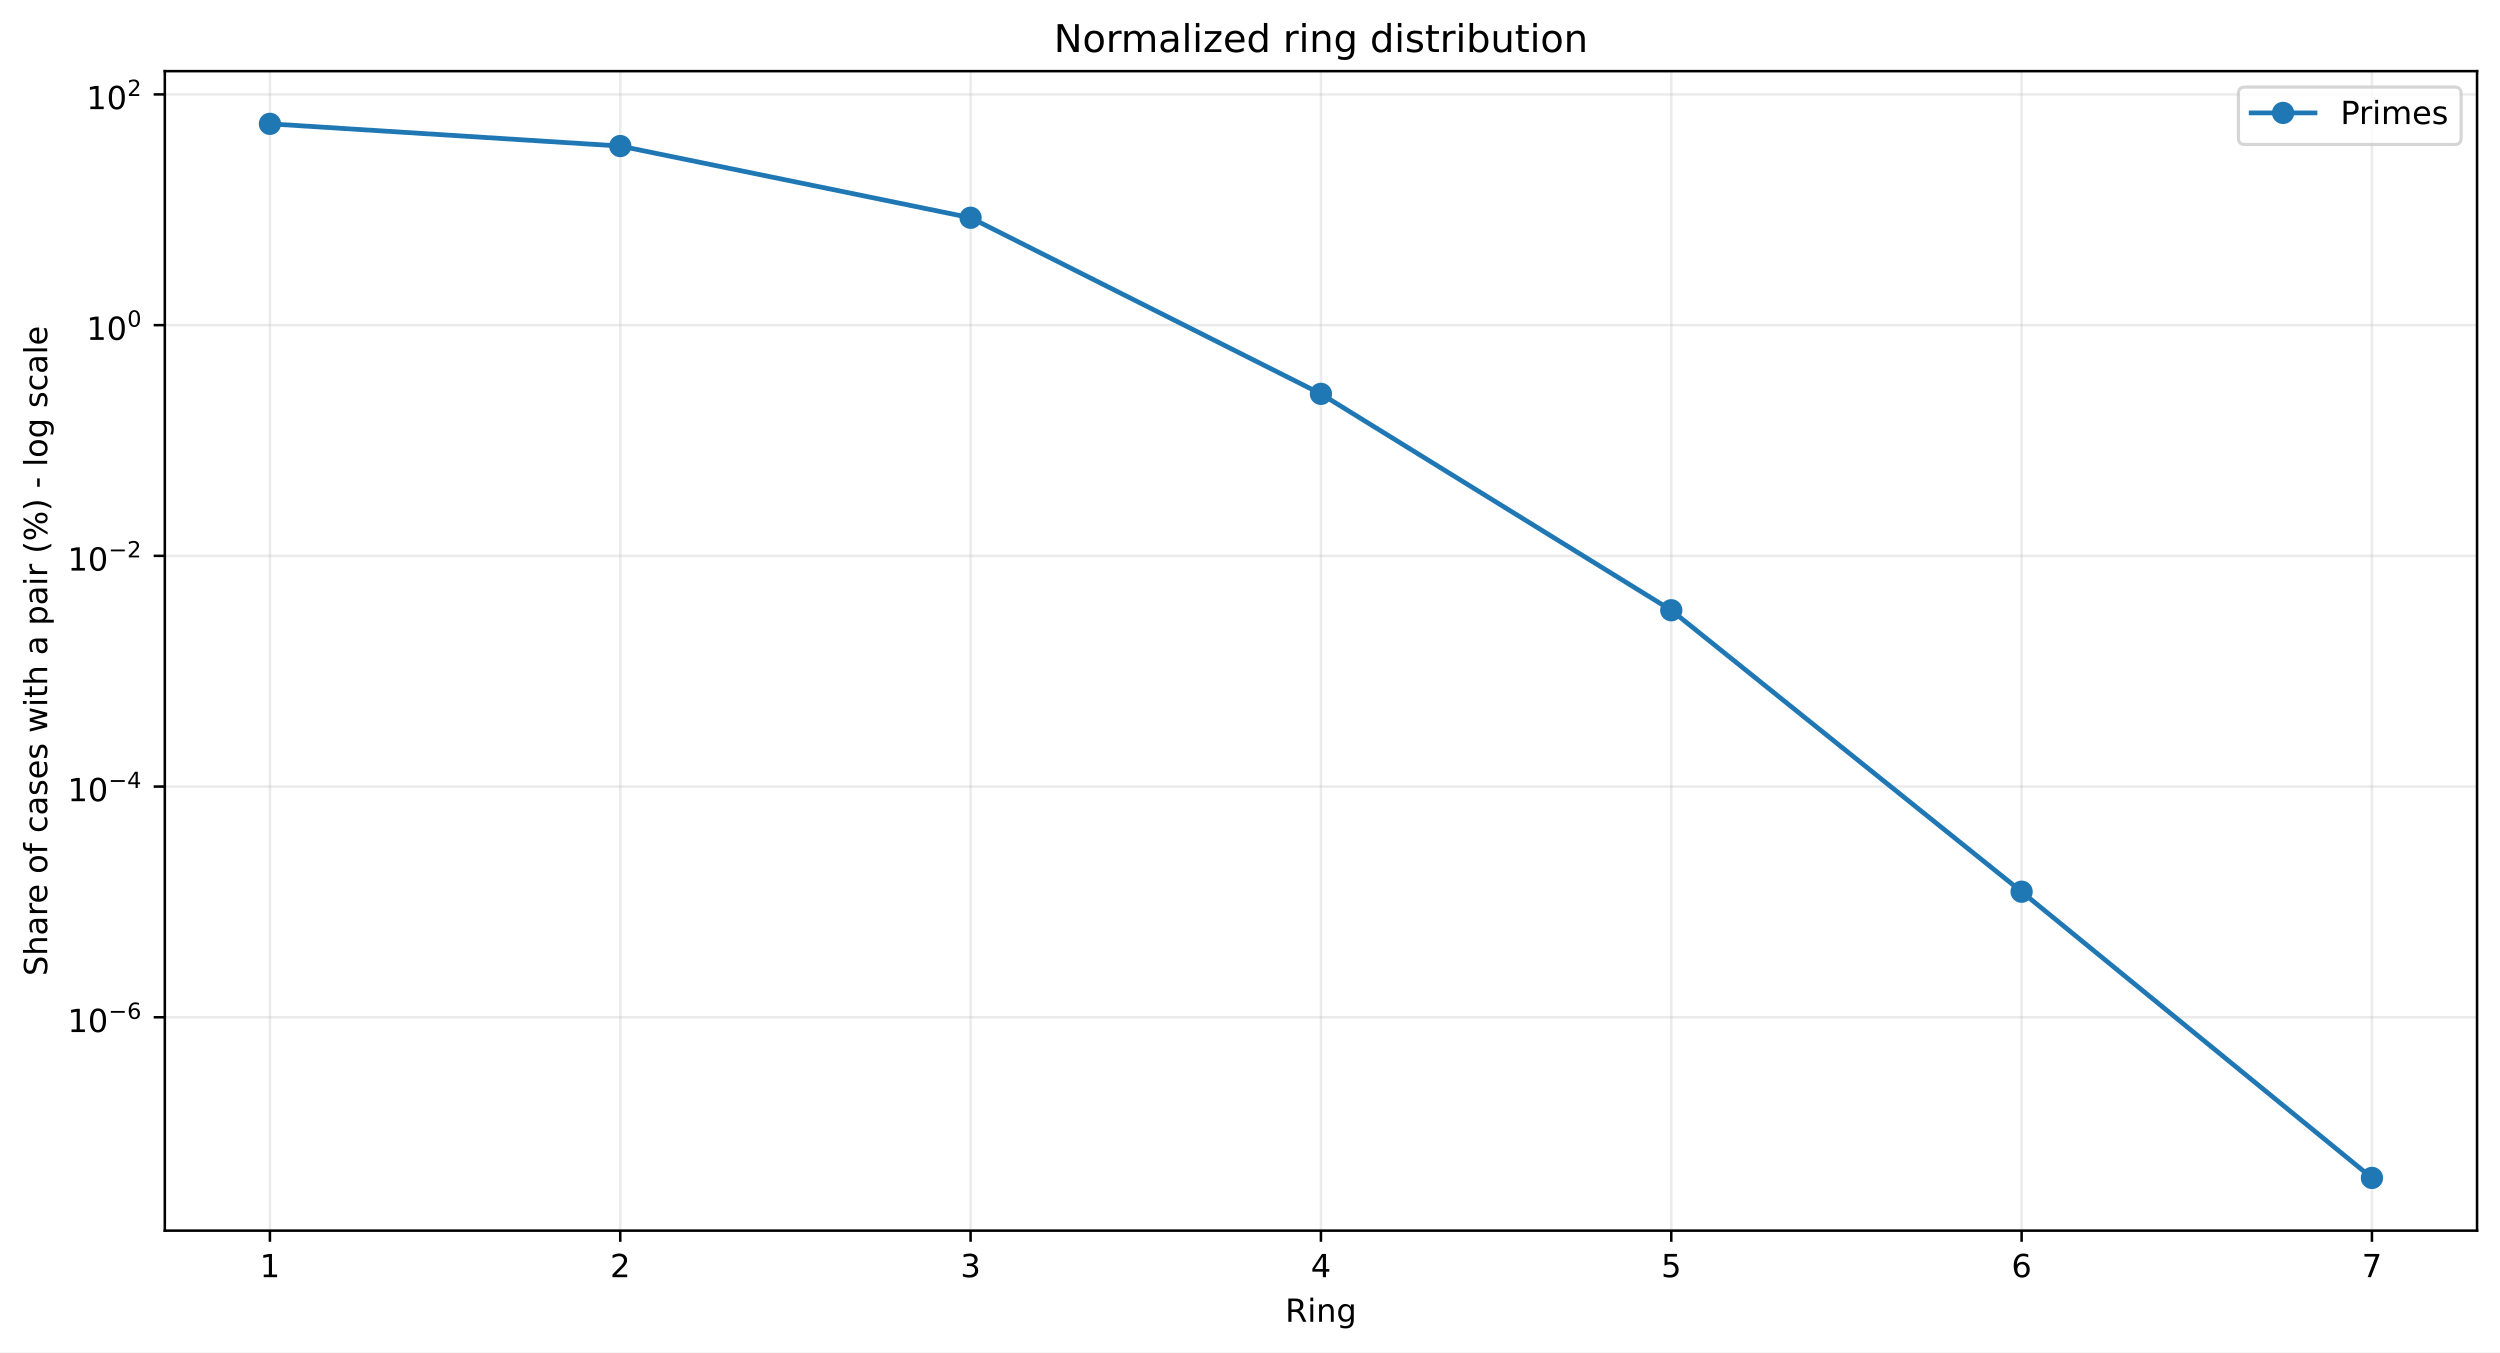
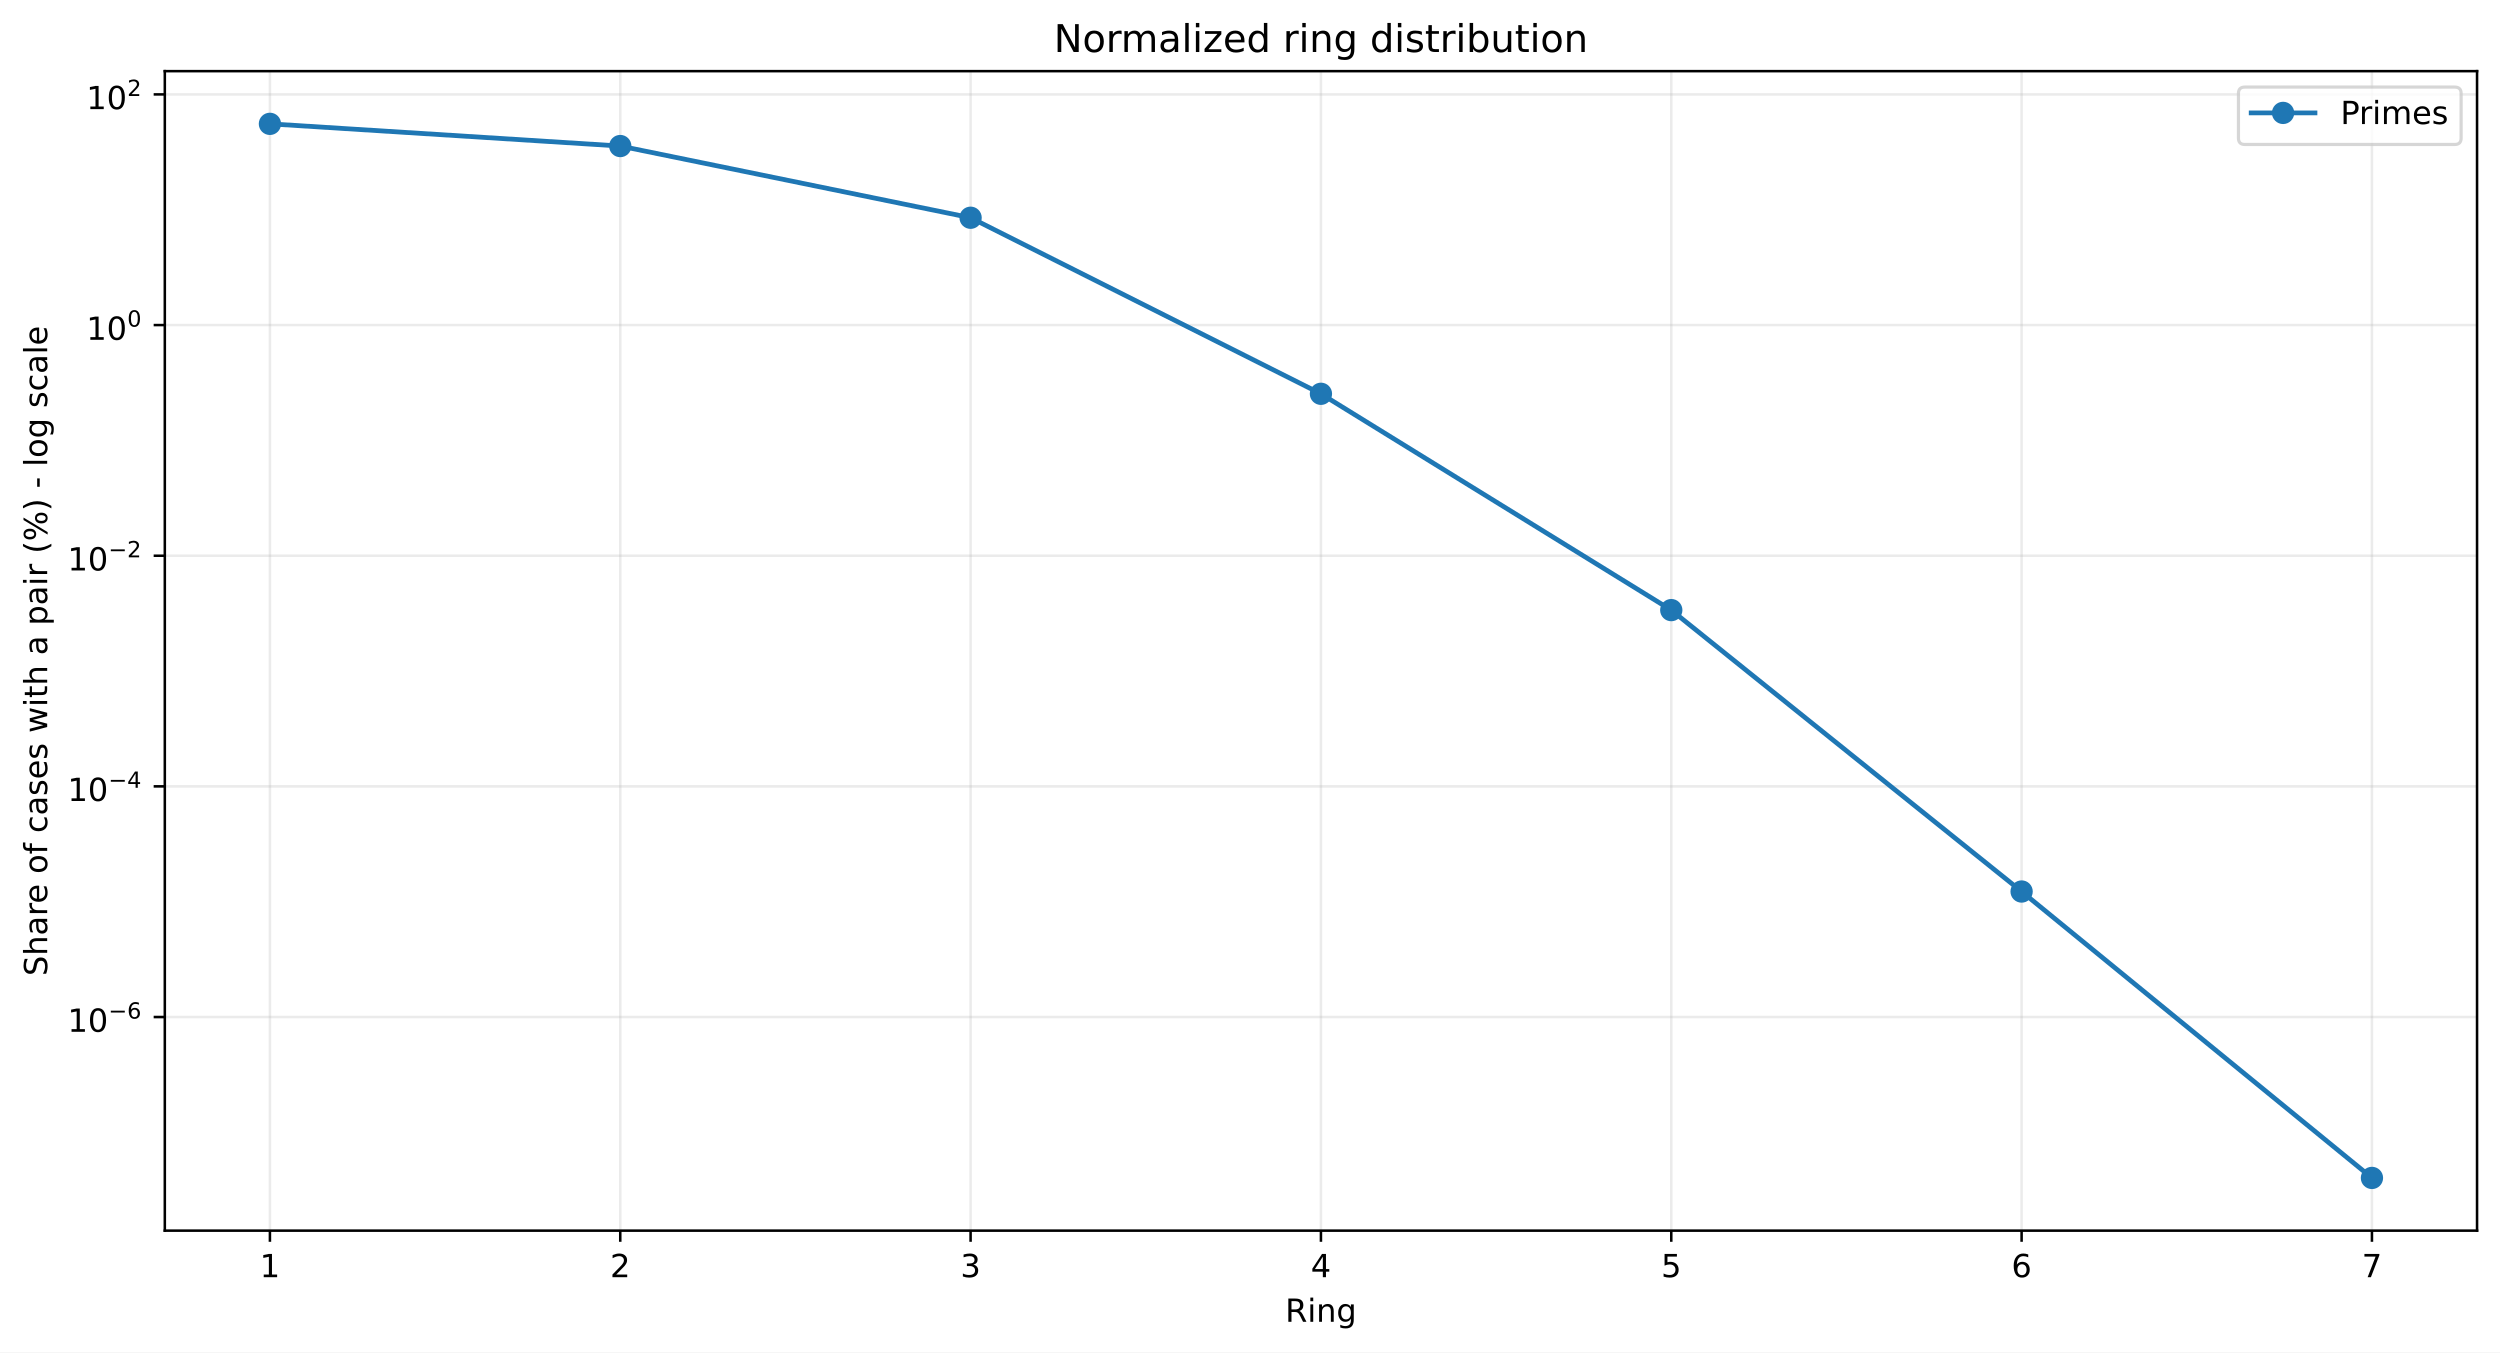
<svg xmlns="http://www.w3.org/2000/svg" xmlns:xlink="http://www.w3.org/1999/xlink" width="784.218pt" height="424.237pt" viewBox="0 0 784.218 424.237" version="1.1">
  <defs>
    <style type="text/css">*{stroke-linejoin: round; stroke-linecap: butt}</style>
  </defs>
  <g id="figure_1">
    <g id="patch_1">
      <path d="M 0 424.237  L 784.218 424.237  L 784.218 0  L 0 0  z " style="fill: #ffffff" />
    </g>
    <g id="axes_1">
      <g id="patch_2">
        <path d="M 51.701 386.036  L 777.018 386.036  L 777.018 22.318  L 51.701 22.318  z " style="fill: #ffffff" />
      </g>
      <g id="matplotlib.axis_1">
        <g id="xtick_1">
          <g id="line2d_1">
-             <path d="M 84.67 386.036  L 84.67 22.318  " clip-path="url(#p08989e4463)" style="fill: none; stroke: #b0b0b0; stroke-opacity: 0.25; stroke-width: 0.8; stroke-linecap: square" />
+             <path d="M 84.67 386.036  L 84.67 22.318  " clip-path="url(#pa9e9d81800)" style="fill: none; stroke: #b0b0b0; stroke-opacity: 0.25; stroke-width: 0.8; stroke-linecap: square" />
          </g>
          <g id="line2d_2">
            <defs>
-               <path id="m37cfc95c5f" d="M 0 0  L 0 3.5  " style="stroke: #000000; stroke-width: 0.8" />
+               <path id="m4fcc4a4872" d="M 0 0  L 0 3.5  " style="stroke: #000000; stroke-width: 0.8" />
            </defs>
            <g>
-               <use xlink:href="#m37cfc95c5f" x="84.67" y="386.036" style="stroke: #000000; stroke-width: 0.8" />
+               <use xlink:href="#m4fcc4a4872" x="84.67" y="386.036" style="stroke: #000000; stroke-width: 0.8" />
            </g>
          </g>
          <g id="text_1">
            <g transform="translate(81.48852 400.6334) scale(0.1 -0.1)">
              <defs>
                <path id="DejaVuSans-14" d="M 794 531  L 1825 531  L 1825 4091  L 703 3866  L 703 4441  L 1819 4666  L 2450 4666  L 2450 531  L 3481 531  L 3481 0  L 794 0  L 794 531  z " transform="scale(0.015625)" />
              </defs>
              <use xlink:href="#DejaVuSans-14" />
            </g>
          </g>
        </g>
        <g id="xtick_2">
          <g id="line2d_3">
-             <path d="M 194.566 386.036  L 194.566 22.318  " clip-path="url(#p08989e4463)" style="fill: none; stroke: #b0b0b0; stroke-opacity: 0.25; stroke-width: 0.8; stroke-linecap: square" />
+             <path d="M 194.566 386.036  L 194.566 22.318  " clip-path="url(#pa9e9d81800)" style="fill: none; stroke: #b0b0b0; stroke-opacity: 0.25; stroke-width: 0.8; stroke-linecap: square" />
          </g>
          <g id="line2d_4">
            <g>
-               <use xlink:href="#m37cfc95c5f" x="194.566" y="386.036" style="stroke: #000000; stroke-width: 0.8" />
+               <use xlink:href="#m4fcc4a4872" x="194.566" y="386.036" style="stroke: #000000; stroke-width: 0.8" />
            </g>
          </g>
          <g id="text_2">
            <g transform="translate(191.3851 400.6334) scale(0.1 -0.1)">
              <defs>
                <path id="DejaVuSans-15" d="M 1228 531  L 3431 531  L 3431 0  L 469 0  L 469 531  Q 828 903 1448 1529  Q 2069 2156 2228 2338  Q 2531 2678 2651 2914  Q 2772 3150 2772 3378  Q 2772 3750 2511 3984  Q 2250 4219 1831 4219  Q 1534 4219 1204 4116  Q 875 4013 500 3803  L 500 4441  Q 881 4594 1212 4672  Q 1544 4750 1819 4750  Q 2544 4750 2975 4387  Q 3406 4025 3406 3419  Q 3406 3131 3298 2873  Q 3191 2616 2906 2266  Q 2828 2175 2409 1742  Q 1991 1309 1228 531  z " transform="scale(0.015625)" />
              </defs>
              <use xlink:href="#DejaVuSans-15" />
            </g>
          </g>
        </g>
        <g id="xtick_3">
          <g id="line2d_5">
-             <path d="M 304.463 386.036  L 304.463 22.318  " clip-path="url(#p08989e4463)" style="fill: none; stroke: #b0b0b0; stroke-opacity: 0.25; stroke-width: 0.8; stroke-linecap: square" />
+             <path d="M 304.463 386.036  L 304.463 22.318  " clip-path="url(#pa9e9d81800)" style="fill: none; stroke: #b0b0b0; stroke-opacity: 0.25; stroke-width: 0.8; stroke-linecap: square" />
          </g>
          <g id="line2d_6">
            <g>
-               <use xlink:href="#m37cfc95c5f" x="304.463" y="386.036" style="stroke: #000000; stroke-width: 0.8" />
+               <use xlink:href="#m4fcc4a4872" x="304.463" y="386.036" style="stroke: #000000; stroke-width: 0.8" />
            </g>
          </g>
          <g id="text_3">
            <g transform="translate(301.2817 400.6334) scale(0.1 -0.1)">
              <defs>
                <path id="DejaVuSans-16" d="M 2597 2516  Q 3050 2419 3304 2112  Q 3559 1806 3559 1356  Q 3559 666 3084 287  Q 2609 -91 1734 -91  Q 1441 -91 1130 -33  Q 819 25 488 141  L 488 750  Q 750 597 1062 519  Q 1375 441 1716 441  Q 2309 441 2620 675  Q 2931 909 2931 1356  Q 2931 1769 2642 2001  Q 2353 2234 1838 2234  L 1294 2234  L 1294 2753  L 1863 2753  Q 2328 2753 2575 2939  Q 2822 3125 2822 3475  Q 2822 3834 2567 4026  Q 2313 4219 1838 4219  Q 1578 4219 1281 4162  Q 984 4106 628 3988  L 628 4550  Q 988 4650 1302 4700  Q 1616 4750 1894 4750  Q 2613 4750 3031 4423  Q 3450 4097 3450 3541  Q 3450 3153 3228 2886  Q 3006 2619 2597 2516  z " transform="scale(0.015625)" />
              </defs>
              <use xlink:href="#DejaVuSans-16" />
            </g>
          </g>
        </g>
        <g id="xtick_4">
          <g id="line2d_7">
-             <path d="M 414.36 386.036  L 414.36 22.318  " clip-path="url(#p08989e4463)" style="fill: none; stroke: #b0b0b0; stroke-opacity: 0.25; stroke-width: 0.8; stroke-linecap: square" />
+             <path d="M 414.36 386.036  L 414.36 22.318  " clip-path="url(#pa9e9d81800)" style="fill: none; stroke: #b0b0b0; stroke-opacity: 0.25; stroke-width: 0.8; stroke-linecap: square" />
          </g>
          <g id="line2d_8">
            <g>
-               <use xlink:href="#m37cfc95c5f" x="414.36" y="386.036" style="stroke: #000000; stroke-width: 0.8" />
+               <use xlink:href="#m4fcc4a4872" x="414.36" y="386.036" style="stroke: #000000; stroke-width: 0.8" />
            </g>
          </g>
          <g id="text_4">
            <g transform="translate(411.1784 400.6334) scale(0.1 -0.1)">
              <defs>
                <path id="DejaVuSans-17" d="M 2419 4116  L 825 1625  L 2419 1625  L 2419 4116  z M 2253 4666  L 3047 4666  L 3047 1625  L 3713 1625  L 3713 1100  L 3047 1100  L 3047 0  L 2419 0  L 2419 1100  L 313 1100  L 313 1709  L 2253 4666  z " transform="scale(0.015625)" />
              </defs>
              <use xlink:href="#DejaVuSans-17" />
            </g>
          </g>
        </g>
        <g id="xtick_5">
          <g id="line2d_9">
-             <path d="M 524.256 386.036  L 524.256 22.318  " clip-path="url(#p08989e4463)" style="fill: none; stroke: #b0b0b0; stroke-opacity: 0.25; stroke-width: 0.8; stroke-linecap: square" />
+             <path d="M 524.256 386.036  L 524.256 22.318  " clip-path="url(#pa9e9d81800)" style="fill: none; stroke: #b0b0b0; stroke-opacity: 0.25; stroke-width: 0.8; stroke-linecap: square" />
          </g>
          <g id="line2d_10">
            <g>
-               <use xlink:href="#m37cfc95c5f" x="524.256" y="386.036" style="stroke: #000000; stroke-width: 0.8" />
+               <use xlink:href="#m4fcc4a4872" x="524.256" y="386.036" style="stroke: #000000; stroke-width: 0.8" />
            </g>
          </g>
          <g id="text_5">
            <g transform="translate(521.075 400.6334) scale(0.1 -0.1)">
              <defs>
                <path id="DejaVuSans-18" d="M 691 4666  L 3169 4666  L 3169 4134  L 1269 4134  L 1269 2991  Q 1406 3038 1543 3061  Q 1681 3084 1819 3084  Q 2600 3084 3056 2656  Q 3513 2228 3513 1497  Q 3513 744 3044 326  Q 2575 -91 1722 -91  Q 1428 -91 1123 -41  Q 819 9 494 109  L 494 744  Q 775 591 1075 516  Q 1375 441 1709 441  Q 2250 441 2565 725  Q 2881 1009 2881 1497  Q 2881 1984 2565 2268  Q 2250 2553 1709 2553  Q 1456 2553 1204 2497  Q 953 2441 691 2322  L 691 4666  z " transform="scale(0.015625)" />
              </defs>
              <use xlink:href="#DejaVuSans-18" />
            </g>
          </g>
        </g>
        <g id="xtick_6">
          <g id="line2d_11">
-             <path d="M 634.153 386.036  L 634.153 22.318  " clip-path="url(#p08989e4463)" style="fill: none; stroke: #b0b0b0; stroke-opacity: 0.25; stroke-width: 0.8; stroke-linecap: square" />
+             <path d="M 634.153 386.036  L 634.153 22.318  " clip-path="url(#pa9e9d81800)" style="fill: none; stroke: #b0b0b0; stroke-opacity: 0.25; stroke-width: 0.8; stroke-linecap: square" />
          </g>
          <g id="line2d_12">
            <g>
-               <use xlink:href="#m37cfc95c5f" x="634.153" y="386.036" style="stroke: #000000; stroke-width: 0.8" />
+               <use xlink:href="#m4fcc4a4872" x="634.153" y="386.036" style="stroke: #000000; stroke-width: 0.8" />
            </g>
          </g>
          <g id="text_6">
            <g transform="translate(630.9716 400.6334) scale(0.1 -0.1)">
              <defs>
                <path id="DejaVuSans-19" d="M 2113 2584  Q 1688 2584 1439 2293  Q 1191 2003 1191 1497  Q 1191 994 1439 701  Q 1688 409 2113 409  Q 2538 409 2786 701  Q 3034 994 3034 1497  Q 3034 2003 2786 2293  Q 2538 2584 2113 2584  z M 3366 4563  L 3366 3988  Q 3128 4100 2886 4159  Q 2644 4219 2406 4219  Q 1781 4219 1451 3797  Q 1122 3375 1075 2522  Q 1259 2794 1537 2939  Q 1816 3084 2150 3084  Q 2853 3084 3261 2657  Q 3669 2231 3669 1497  Q 3669 778 3244 343  Q 2819 -91 2113 -91  Q 1303 -91 875 529  Q 447 1150 447 2328  Q 447 3434 972 4092  Q 1497 4750 2381 4750  Q 2619 4750 2861 4703  Q 3103 4656 3366 4563  z " transform="scale(0.015625)" />
              </defs>
              <use xlink:href="#DejaVuSans-19" />
            </g>
          </g>
        </g>
        <g id="xtick_7">
          <g id="line2d_13">
-             <path d="M 744.049 386.036  L 744.049 22.318  " clip-path="url(#p08989e4463)" style="fill: none; stroke: #b0b0b0; stroke-opacity: 0.25; stroke-width: 0.8; stroke-linecap: square" />
+             <path d="M 744.049 386.036  L 744.049 22.318  " clip-path="url(#pa9e9d81800)" style="fill: none; stroke: #b0b0b0; stroke-opacity: 0.25; stroke-width: 0.8; stroke-linecap: square" />
          </g>
          <g id="line2d_14">
            <g>
-               <use xlink:href="#m37cfc95c5f" x="744.049" y="386.036" style="stroke: #000000; stroke-width: 0.8" />
+               <use xlink:href="#m4fcc4a4872" x="744.049" y="386.036" style="stroke: #000000; stroke-width: 0.8" />
            </g>
          </g>
          <g id="text_7">
            <g transform="translate(740.8682 400.6334) scale(0.1 -0.1)">
              <defs>
                <path id="DejaVuSans-1a" d="M 525 4666  L 3525 4666  L 3525 4397  L 1831 0  L 1172 0  L 2766 4134  L 525 4134  L 525 4666  z " transform="scale(0.015625)" />
              </defs>
              <use xlink:href="#DejaVuSans-1a" />
            </g>
          </g>
        </g>
        <g id="text_8">
          <g transform="translate(403.1534 414.6342) scale(0.1 -0.1)">
            <defs>
              <path id="DejaVuSans-35" d="M 2841 2188  Q 3044 2119 3236 1894  Q 3428 1669 3622 1275  L 4263 0  L 3584 0  L 2988 1197  Q 2756 1666 2539 1819  Q 2322 1972 1947 1972  L 1259 1972  L 1259 0  L 628 0  L 628 4666  L 2053 4666  Q 2853 4666 3247 4331  Q 3641 3997 3641 3322  Q 3641 2881 3436 2590  Q 3231 2300 2841 2188  z M 1259 4147  L 1259 2491  L 2053 2491  Q 2509 2491 2742 2702  Q 2975 2913 2975 3322  Q 2975 3731 2742 3939  Q 2509 4147 2053 4147  L 1259 4147  z " transform="scale(0.015625)" />
              <path id="DejaVuSans-4c" d="M 603 3500  L 1178 3500  L 1178 0  L 603 0  L 603 3500  z M 603 4863  L 1178 4863  L 1178 4134  L 603 4134  L 603 4863  z " transform="scale(0.015625)" />
              <path id="DejaVuSans-51" d="M 3513 2113  L 3513 0  L 2938 0  L 2938 2094  Q 2938 2591 2744 2837  Q 2550 3084 2163 3084  Q 1697 3084 1428 2787  Q 1159 2491 1159 1978  L 1159 0  L 581 0  L 581 3500  L 1159 3500  L 1159 2956  Q 1366 3272 1645 3428  Q 1925 3584 2291 3584  Q 2894 3584 3203 3211  Q 3513 2838 3513 2113  z " transform="scale(0.015625)" />
              <path id="DejaVuSans-4a" d="M 2906 1791  Q 2906 2416 2648 2759  Q 2391 3103 1925 3103  Q 1463 3103 1205 2759  Q 947 2416 947 1791  Q 947 1169 1205 825  Q 1463 481 1925 481  Q 2391 481 2648 825  Q 2906 1169 2906 1791  z M 3481 434  Q 3481 -459 3084 -895  Q 2688 -1331 1869 -1331  Q 1566 -1331 1297 -1286  Q 1028 -1241 775 -1147  L 775 -588  Q 1028 -725 1275 -790  Q 1522 -856 1778 -856  Q 2344 -856 2625 -561  Q 2906 -266 2906 331  L 2906 616  Q 2728 306 2450 153  Q 2172 0 1784 0  Q 1141 0 747 490  Q 353 981 353 1791  Q 353 2603 747 3093  Q 1141 3584 1784 3584  Q 2172 3584 2450 3431  Q 2728 3278 2906 2969  L 2906 3500  L 3481 3500  L 3481 434  z " transform="scale(0.015625)" />
            </defs>
            <use xlink:href="#DejaVuSans-35" />
            <use xlink:href="#DejaVuSans-4c" transform="translate(69.48438 0)" />
            <use xlink:href="#DejaVuSans-51" transform="translate(97.26562 0)" />
            <use xlink:href="#DejaVuSans-4a" transform="translate(160.6406 0)" />
          </g>
        </g>
      </g>
      <g id="matplotlib.axis_2">
        <g id="ytick_1">
          <g id="line2d_15">
-             <path d="M 51.701 319.111  L 777.018 319.111  " clip-path="url(#p08989e4463)" style="fill: none; stroke: #b0b0b0; stroke-opacity: 0.25; stroke-width: 0.8; stroke-linecap: square" />
+             <path d="M 51.701 319.028  L 777.018 319.028  " clip-path="url(#pa9e9d81800)" style="fill: none; stroke: #b0b0b0; stroke-opacity: 0.25; stroke-width: 0.8; stroke-linecap: square" />
          </g>
          <g id="line2d_16">
            <defs>
-               <path id="m4b764bee50" d="M 0 0  L -3.5 0  " style="stroke: #000000; stroke-width: 0.8" />
+               <path id="mf26b7ed55a" d="M 0 0  L -3.5 0  " style="stroke: #000000; stroke-width: 0.8" />
            </defs>
            <g>
-               <use xlink:href="#m4b764bee50" x="51.701" y="319.111" style="stroke: #000000; stroke-width: 0.8" />
+               <use xlink:href="#mf26b7ed55a" x="51.701" y="319.028" style="stroke: #000000; stroke-width: 0.8" />
            </g>
          </g>
          <g id="text_9">
-             <g transform="translate(21.20078 323.8113) scale(0.1 -0.1)">
+             <g transform="translate(21.20078 323.7284) scale(0.1 -0.1)">
              <defs>
                <path id="DejaVuSans-13" d="M 2034 4250  Q 1547 4250 1301 3770  Q 1056 3291 1056 2328  Q 1056 1369 1301 889  Q 1547 409 2034 409  Q 2525 409 2770 889  Q 3016 1369 3016 2328  Q 3016 3291 2770 3770  Q 2525 4250 2034 4250  z M 2034 4750  Q 2819 4750 3233 4129  Q 3647 3509 3647 2328  Q 3647 1150 3233 529  Q 2819 -91 2034 -91  Q 1250 -91 836 529  Q 422 1150 422 2328  Q 422 3509 836 4129  Q 1250 4750 2034 4750  z " transform="scale(0.015625)" />
                <path id="DejaVuSans-c9c" d="M 678 2272  L 4684 2272  L 4684 1741  L 678 1741  L 678 2272  z " transform="scale(0.015625)" />
              </defs>
              <use xlink:href="#DejaVuSans-14" transform="translate(0 0.746875)" />
              <use xlink:href="#DejaVuSans-13" transform="translate(63.62305 0.746875)" />
              <use xlink:href="#DejaVuSans-c9c" transform="translate(128.2031 42.04688) scale(0.7)" />
              <use xlink:href="#DejaVuSans-19" transform="translate(186.8555 42.04688) scale(0.7)" />
            </g>
          </g>
        </g>
        <g id="ytick_2">
          <g id="line2d_17">
-             <path d="M 51.701 246.737  L 777.018 246.737  " clip-path="url(#p08989e4463)" style="fill: none; stroke: #b0b0b0; stroke-opacity: 0.25; stroke-width: 0.8; stroke-linecap: square" />
+             <path d="M 51.701 246.675  L 777.018 246.675  " clip-path="url(#pa9e9d81800)" style="fill: none; stroke: #b0b0b0; stroke-opacity: 0.25; stroke-width: 0.8; stroke-linecap: square" />
          </g>
          <g id="line2d_18">
            <g>
-               <use xlink:href="#m4b764bee50" x="51.701" y="246.737" style="stroke: #000000; stroke-width: 0.8" />
+               <use xlink:href="#mf26b7ed55a" x="51.701" y="246.675" style="stroke: #000000; stroke-width: 0.8" />
            </g>
          </g>
          <g id="text_10">
-             <g transform="translate(21.20078 251.3868) scale(0.1 -0.1)">
+             <g transform="translate(21.20078 251.3253) scale(0.1 -0.1)">
              <use xlink:href="#DejaVuSans-14" transform="translate(0 0.665625)" />
              <use xlink:href="#DejaVuSans-13" transform="translate(63.62305 0.665625)" />
              <use xlink:href="#DejaVuSans-c9c" transform="translate(128.2031 41.96563) scale(0.7)" />
              <use xlink:href="#DejaVuSans-17" transform="translate(186.8555 41.96563) scale(0.7)" />
            </g>
          </g>
        </g>
        <g id="ytick_3">
          <g id="line2d_19">
-             <path d="M 51.701 174.362  L 777.018 174.362  " clip-path="url(#p08989e4463)" style="fill: none; stroke: #b0b0b0; stroke-opacity: 0.25; stroke-width: 0.8; stroke-linecap: square" />
+             <path d="M 51.701 174.322  L 777.018 174.322  " clip-path="url(#pa9e9d81800)" style="fill: none; stroke: #b0b0b0; stroke-opacity: 0.25; stroke-width: 0.8; stroke-linecap: square" />
          </g>
          <g id="line2d_20">
            <g>
-               <use xlink:href="#m4b764bee50" x="51.701" y="174.362" style="stroke: #000000; stroke-width: 0.8" />
+               <use xlink:href="#mf26b7ed55a" x="51.701" y="174.322" style="stroke: #000000; stroke-width: 0.8" />
            </g>
          </g>
          <g id="text_11">
-             <g transform="translate(21.20078 179.0622) scale(0.1 -0.1)">
+             <g transform="translate(21.20078 179.0222) scale(0.1 -0.1)">
              <use xlink:href="#DejaVuSans-14" transform="translate(0 0.746875)" />
              <use xlink:href="#DejaVuSans-13" transform="translate(63.62305 0.746875)" />
              <use xlink:href="#DejaVuSans-c9c" transform="translate(128.2031 42.04688) scale(0.7)" />
              <use xlink:href="#DejaVuSans-15" transform="translate(186.8555 42.04688) scale(0.7)" />
            </g>
          </g>
        </g>
        <g id="ytick_4">
          <g id="line2d_21">
-             <path d="M 51.701 101.988  L 777.018 101.988  " clip-path="url(#p08989e4463)" style="fill: none; stroke: #b0b0b0; stroke-opacity: 0.25; stroke-width: 0.8; stroke-linecap: square" />
+             <path d="M 51.701 101.969  L 777.018 101.969  " clip-path="url(#pa9e9d81800)" style="fill: none; stroke: #b0b0b0; stroke-opacity: 0.25; stroke-width: 0.8; stroke-linecap: square" />
          </g>
          <g id="line2d_22">
            <g>
-               <use xlink:href="#m4b764bee50" x="51.701" y="101.988" style="stroke: #000000; stroke-width: 0.8" />
+               <use xlink:href="#mf26b7ed55a" x="51.701" y="101.969" style="stroke: #000000; stroke-width: 0.8" />
            </g>
          </g>
          <g id="text_12">
-             <g transform="translate(27.10078 106.6877) scale(0.1 -0.1)">
+             <g transform="translate(27.10078 106.669) scale(0.1 -0.1)">
              <use xlink:href="#DejaVuSans-14" transform="translate(0 0.746875)" />
              <use xlink:href="#DejaVuSans-13" transform="translate(63.62305 0.746875)" />
              <use xlink:href="#DejaVuSans-13" transform="translate(128.2031 42.04688) scale(0.7)" />
            </g>
          </g>
        </g>
        <g id="ytick_5">
          <g id="line2d_23">
-             <path d="M 51.701 29.613  L 777.018 29.613  " clip-path="url(#p08989e4463)" style="fill: none; stroke: #b0b0b0; stroke-opacity: 0.25; stroke-width: 0.8; stroke-linecap: square" />
+             <path d="M 51.701 29.616  L 777.018 29.616  " clip-path="url(#pa9e9d81800)" style="fill: none; stroke: #b0b0b0; stroke-opacity: 0.25; stroke-width: 0.8; stroke-linecap: square" />
          </g>
          <g id="line2d_24">
            <g>
-               <use xlink:href="#m4b764bee50" x="51.701" y="29.613" style="stroke: #000000; stroke-width: 0.8" />
+               <use xlink:href="#mf26b7ed55a" x="51.701" y="29.616" style="stroke: #000000; stroke-width: 0.8" />
            </g>
          </g>
          <g id="text_13">
-             <g transform="translate(27.10078 34.31313) scale(0.1 -0.1)">
+             <g transform="translate(27.10078 34.31586) scale(0.1 -0.1)">
              <use xlink:href="#DejaVuSans-14" transform="translate(0 0.746875)" />
              <use xlink:href="#DejaVuSans-13" transform="translate(63.62305 0.746875)" />
              <use xlink:href="#DejaVuSans-15" transform="translate(128.2031 42.04688) scale(0.7)" />
            </g>
          </g>
        </g>
        <g id="text_14">
          <g transform="translate(14.79844 306.1426) rotate(-90) scale(0.1 -0.1)">
            <defs>
              <path id="DejaVuSans-36" d="M 3425 4513  L 3425 3897  Q 3066 4069 2747 4153  Q 2428 4238 2131 4238  Q 1616 4238 1336 4038  Q 1056 3838 1056 3469  Q 1056 3159 1242 3001  Q 1428 2844 1947 2747  L 2328 2669  Q 3034 2534 3370 2195  Q 3706 1856 3706 1288  Q 3706 609 3251 259  Q 2797 -91 1919 -91  Q 1588 -91 1214 -16  Q 841 59 441 206  L 441 856  Q 825 641 1194 531  Q 1563 422 1919 422  Q 2459 422 2753 634  Q 3047 847 3047 1241  Q 3047 1584 2836 1778  Q 2625 1972 2144 2069  L 1759 2144  Q 1053 2284 737 2584  Q 422 2884 422 3419  Q 422 4038 858 4394  Q 1294 4750 2059 4750  Q 2388 4750 2728 4690  Q 3069 4631 3425 4513  z " transform="scale(0.015625)" />
              <path id="DejaVuSans-4b" d="M 3513 2113  L 3513 0  L 2938 0  L 2938 2094  Q 2938 2591 2744 2837  Q 2550 3084 2163 3084  Q 1697 3084 1428 2787  Q 1159 2491 1159 1978  L 1159 0  L 581 0  L 581 4863  L 1159 4863  L 1159 2956  Q 1366 3272 1645 3428  Q 1925 3584 2291 3584  Q 2894 3584 3203 3211  Q 3513 2838 3513 2113  z " transform="scale(0.015625)" />
              <path id="DejaVuSans-44" d="M 2194 1759  Q 1497 1759 1228 1600  Q 959 1441 959 1056  Q 959 750 1161 570  Q 1363 391 1709 391  Q 2188 391 2477 730  Q 2766 1069 2766 1631  L 2766 1759  L 2194 1759  z M 3341 1997  L 3341 0  L 2766 0  L 2766 531  Q 2569 213 2275 61  Q 1981 -91 1556 -91  Q 1019 -91 701 211  Q 384 513 384 1019  Q 384 1609 779 1909  Q 1175 2209 1959 2209  L 2766 2209  L 2766 2266  Q 2766 2663 2505 2880  Q 2244 3097 1772 3097  Q 1472 3097 1187 3025  Q 903 2953 641 2809  L 641 3341  Q 956 3463 1253 3523  Q 1550 3584 1831 3584  Q 2591 3584 2966 3190  Q 3341 2797 3341 1997  z " transform="scale(0.015625)" />
              <path id="DejaVuSans-55" d="M 2631 2963  Q 2534 3019 2420 3045  Q 2306 3072 2169 3072  Q 1681 3072 1420 2755  Q 1159 2438 1159 1844  L 1159 0  L 581 0  L 581 3500  L 1159 3500  L 1159 2956  Q 1341 3275 1631 3429  Q 1922 3584 2338 3584  Q 2397 3584 2469 3576  Q 2541 3569 2628 3553  L 2631 2963  z " transform="scale(0.015625)" />
              <path id="DejaVuSans-48" d="M 3597 1894  L 3597 1613  L 953 1613  Q 991 1019 1311 708  Q 1631 397 2203 397  Q 2534 397 2845 478  Q 3156 559 3463 722  L 3463 178  Q 3153 47 2828 -22  Q 2503 -91 2169 -91  Q 1331 -91 842 396  Q 353 884 353 1716  Q 353 2575 817 3079  Q 1281 3584 2069 3584  Q 2775 3584 3186 3129  Q 3597 2675 3597 1894  z M 3022 2063  Q 3016 2534 2758 2815  Q 2500 3097 2075 3097  Q 1594 3097 1305 2825  Q 1016 2553 972 2059  L 3022 2063  z " transform="scale(0.015625)" />
              <path id="DejaVuSans-3" transform="scale(0.015625)" />
              <path id="DejaVuSans-52" d="M 1959 3097  Q 1497 3097 1228 2736  Q 959 2375 959 1747  Q 959 1119 1226 758  Q 1494 397 1959 397  Q 2419 397 2687 759  Q 2956 1122 2956 1747  Q 2956 2369 2687 2733  Q 2419 3097 1959 3097  z M 1959 3584  Q 2709 3584 3137 3096  Q 3566 2609 3566 1747  Q 3566 888 3137 398  Q 2709 -91 1959 -91  Q 1206 -91 779 398  Q 353 888 353 1747  Q 353 2609 779 3096  Q 1206 3584 1959 3584  z " transform="scale(0.015625)" />
              <path id="DejaVuSans-49" d="M 2375 4863  L 2375 4384  L 1825 4384  Q 1516 4384 1395 4259  Q 1275 4134 1275 3809  L 1275 3500  L 2222 3500  L 2222 3053  L 1275 3053  L 1275 0  L 697 0  L 697 3053  L 147 3053  L 147 3500  L 697 3500  L 697 3744  Q 697 4328 969 4595  Q 1241 4863 1831 4863  L 2375 4863  z " transform="scale(0.015625)" />
              <path id="DejaVuSans-46" d="M 3122 3366  L 3122 2828  Q 2878 2963 2633 3030  Q 2388 3097 2138 3097  Q 1578 3097 1268 2742  Q 959 2388 959 1747  Q 959 1106 1268 751  Q 1578 397 2138 397  Q 2388 397 2633 464  Q 2878 531 3122 666  L 3122 134  Q 2881 22 2623 -34  Q 2366 -91 2075 -91  Q 1284 -91 818 406  Q 353 903 353 1747  Q 353 2603 823 3093  Q 1294 3584 2113 3584  Q 2378 3584 2631 3529  Q 2884 3475 3122 3366  z " transform="scale(0.015625)" />
              <path id="DejaVuSans-56" d="M 2834 3397  L 2834 2853  Q 2591 2978 2328 3040  Q 2066 3103 1784 3103  Q 1356 3103 1142 2972  Q 928 2841 928 2578  Q 928 2378 1081 2264  Q 1234 2150 1697 2047  L 1894 2003  Q 2506 1872 2764 1633  Q 3022 1394 3022 966  Q 3022 478 2636 193  Q 2250 -91 1575 -91  Q 1294 -91 989 -36  Q 684 19 347 128  L 347 722  Q 666 556 975 473  Q 1284 391 1588 391  Q 1994 391 2212 530  Q 2431 669 2431 922  Q 2431 1156 2273 1281  Q 2116 1406 1581 1522  L 1381 1569  Q 847 1681 609 1914  Q 372 2147 372 2553  Q 372 3047 722 3315  Q 1072 3584 1716 3584  Q 2034 3584 2315 3537  Q 2597 3491 2834 3397  z " transform="scale(0.015625)" />
              <path id="DejaVuSans-5a" d="M 269 3500  L 844 3500  L 1563 769  L 2278 3500  L 2956 3500  L 3675 769  L 4391 3500  L 4966 3500  L 4050 0  L 3372 0  L 2619 2869  L 1863 0  L 1184 0  L 269 3500  z " transform="scale(0.015625)" />
              <path id="DejaVuSans-57" d="M 1172 4494  L 1172 3500  L 2356 3500  L 2356 3053  L 1172 3053  L 1172 1153  Q 1172 725 1289 603  Q 1406 481 1766 481  L 2356 481  L 2356 0  L 1766 0  Q 1100 0 847 248  Q 594 497 594 1153  L 594 3053  L 172 3053  L 172 3500  L 594 3500  L 594 4494  L 1172 4494  z " transform="scale(0.015625)" />
              <path id="DejaVuSans-53" d="M 1159 525  L 1159 -1331  L 581 -1331  L 581 3500  L 1159 3500  L 1159 2969  Q 1341 3281 1617 3432  Q 1894 3584 2278 3584  Q 2916 3584 3314 3078  Q 3713 2572 3713 1747  Q 3713 922 3314 415  Q 2916 -91 2278 -91  Q 1894 -91 1617 61  Q 1341 213 1159 525  z M 3116 1747  Q 3116 2381 2855 2742  Q 2594 3103 2138 3103  Q 1681 3103 1420 2742  Q 1159 2381 1159 1747  Q 1159 1113 1420 752  Q 1681 391 2138 391  Q 2594 391 2855 752  Q 3116 1113 3116 1747  z " transform="scale(0.015625)" />
              <path id="DejaVuSans-b" d="M 1984 4856  Q 1566 4138 1362 3434  Q 1159 2731 1159 2009  Q 1159 1288 1364 580  Q 1569 -128 1984 -844  L 1484 -844  Q 1016 -109 783 600  Q 550 1309 550 2009  Q 550 2706 781 3412  Q 1013 4119 1484 4856  L 1984 4856  z " transform="scale(0.015625)" />
              <path id="DejaVuSans-8" d="M 4653 2053  Q 4381 2053 4226 1822  Q 4072 1591 4072 1178  Q 4072 772 4226 539  Q 4381 306 4653 306  Q 4919 306 5073 539  Q 5228 772 5228 1178  Q 5228 1588 5073 1820  Q 4919 2053 4653 2053  z M 4653 2450  Q 5147 2450 5437 2106  Q 5728 1763 5728 1178  Q 5728 594 5436 251  Q 5144 -91 4653 -91  Q 4153 -91 3862 251  Q 3572 594 3572 1178  Q 3572 1766 3864 2108  Q 4156 2450 4653 2450  z M 1428 4353  Q 1159 4353 1004 4120  Q 850 3888 850 3481  Q 850 3069 1003 2837  Q 1156 2606 1428 2606  Q 1700 2606 1854 2837  Q 2009 3069 2009 3481  Q 2009 3884 1853 4118  Q 1697 4353 1428 4353  z M 4250 4750  L 4750 4750  L 1831 -91  L 1331 -91  L 4250 4750  z M 1428 4750  Q 1922 4750 2215 4408  Q 2509 4066 2509 3481  Q 2509 2891 2217 2550  Q 1925 2209 1428 2209  Q 931 2209 642 2551  Q 353 2894 353 3481  Q 353 4063 643 4406  Q 934 4750 1428 4750  z " transform="scale(0.015625)" />
              <path id="DejaVuSans-c" d="M 513 4856  L 1013 4856  Q 1481 4119 1714 3412  Q 1947 2706 1947 2009  Q 1947 1309 1714 600  Q 1481 -109 1013 -844  L 513 -844  Q 928 -128 1133 580  Q 1338 1288 1338 2009  Q 1338 2731 1133 3434  Q 928 4138 513 4856  z " transform="scale(0.015625)" />
              <path id="DejaVuSans-10" d="M 313 2009  L 1997 2009  L 1997 1497  L 313 1497  L 313 2009  z " transform="scale(0.015625)" />
              <path id="DejaVuSans-4f" d="M 603 4863  L 1178 4863  L 1178 0  L 603 0  L 603 4863  z " transform="scale(0.015625)" />
            </defs>
            <use xlink:href="#DejaVuSans-36" />
            <use xlink:href="#DejaVuSans-4b" transform="translate(63.48438 0)" />
            <use xlink:href="#DejaVuSans-44" transform="translate(126.8594 0)" />
            <use xlink:href="#DejaVuSans-55" transform="translate(188.1406 0)" />
            <use xlink:href="#DejaVuSans-48" transform="translate(227.0469 0)" />
            <use xlink:href="#DejaVuSans-3" transform="translate(288.5781 0)" />
            <use xlink:href="#DejaVuSans-52" transform="translate(320.3594 0)" />
            <use xlink:href="#DejaVuSans-49" transform="translate(381.5469 0)" />
            <use xlink:href="#DejaVuSans-3" transform="translate(416.75 0)" />
            <use xlink:href="#DejaVuSans-46" transform="translate(448.5312 0)" />
            <use xlink:href="#DejaVuSans-44" transform="translate(503.5156 0)" />
            <use xlink:href="#DejaVuSans-56" transform="translate(564.7969 0)" />
            <use xlink:href="#DejaVuSans-48" transform="translate(616.8906 0)" />
            <use xlink:href="#DejaVuSans-56" transform="translate(678.4219 0)" />
            <use xlink:href="#DejaVuSans-3" transform="translate(730.5156 0)" />
            <use xlink:href="#DejaVuSans-5a" transform="translate(762.2969 0)" />
            <use xlink:href="#DejaVuSans-4c" transform="translate(844.0781 0)" />
            <use xlink:href="#DejaVuSans-57" transform="translate(871.8594 0)" />
            <use xlink:href="#DejaVuSans-4b" transform="translate(911.0625 0)" />
            <use xlink:href="#DejaVuSans-3" transform="translate(974.4375 0)" />
            <use xlink:href="#DejaVuSans-44" transform="translate(1006.219 0)" />
            <use xlink:href="#DejaVuSans-3" transform="translate(1067.5 0)" />
            <use xlink:href="#DejaVuSans-53" transform="translate(1099.281 0)" />
            <use xlink:href="#DejaVuSans-44" transform="translate(1162.766 0)" />
            <use xlink:href="#DejaVuSans-4c" transform="translate(1224.047 0)" />
            <use xlink:href="#DejaVuSans-55" transform="translate(1251.828 0)" />
            <use xlink:href="#DejaVuSans-3" transform="translate(1292.938 0)" />
            <use xlink:href="#DejaVuSans-b" transform="translate(1324.719 0)" />
            <use xlink:href="#DejaVuSans-8" transform="translate(1363.734 0)" />
            <use xlink:href="#DejaVuSans-c" transform="translate(1458.75 0)" />
            <use xlink:href="#DejaVuSans-3" transform="translate(1497.766 0)" />
            <use xlink:href="#DejaVuSans-10" transform="translate(1529.547 0)" />
            <use xlink:href="#DejaVuSans-3" transform="translate(1565.625 0)" />
            <use xlink:href="#DejaVuSans-4f" transform="translate(1597.406 0)" />
            <use xlink:href="#DejaVuSans-52" transform="translate(1625.188 0)" />
            <use xlink:href="#DejaVuSans-4a" transform="translate(1686.375 0)" />
            <use xlink:href="#DejaVuSans-3" transform="translate(1749.859 0)" />
            <use xlink:href="#DejaVuSans-56" transform="translate(1781.641 0)" />
            <use xlink:href="#DejaVuSans-46" transform="translate(1833.734 0)" />
            <use xlink:href="#DejaVuSans-44" transform="translate(1888.719 0)" />
            <use xlink:href="#DejaVuSans-4f" transform="translate(1950 0)" />
            <use xlink:href="#DejaVuSans-48" transform="translate(1977.781 0)" />
          </g>
        </g>
      </g>
      <g id="line2d_25">
-         <path d="M 84.67 38.851  L 194.566 45.816  L 304.463 68.314  L 414.36 123.555  L 524.256 191.429  L 634.153 279.719  L 744.049 369.503  " clip-path="url(#p08989e4463)" style="fill: none; stroke: #1f77b4; stroke-width: 1.5; stroke-linecap: square" />
+         <path d="M 84.67 38.851  L 194.566 45.814  L 304.463 68.305  L 414.36 123.53  L 524.256 191.384  L 634.153 279.659  L 744.049 369.503  " clip-path="url(#pa9e9d81800)" style="fill: none; stroke: #1f77b4; stroke-width: 1.5; stroke-linecap: square" />
        <defs>
-           <path id="m9ac2bb4ba7" d="M 0 3  C 0.796 3 1.559 2.684 2.121 2.121  C 2.684 1.559 3 0.796 3 0  C 3 -0.796 2.684 -1.559 2.121 -2.121  C 1.559 -2.684 0.796 -3 0 -3  C -0.796 -3 -1.559 -2.684 -2.121 -2.121  C -2.684 -1.559 -3 -0.796 -3 0  C -3 0.796 -2.684 1.559 -2.121 2.121  C -1.559 2.684 -0.796 3 0 3  z " style="stroke: #1f77b4" />
+           <path id="m0e6331a123" d="M 0 3  C 0.796 3 1.559 2.684 2.121 2.121  C 2.684 1.559 3 0.796 3 0  C 3 -0.796 2.684 -1.559 2.121 -2.121  C 1.559 -2.684 0.796 -3 0 -3  C -0.796 -3 -1.559 -2.684 -2.121 -2.121  C -2.684 -1.559 -3 -0.796 -3 0  C -3 0.796 -2.684 1.559 -2.121 2.121  C -1.559 2.684 -0.796 3 0 3  z " style="stroke: #1f77b4" />
        </defs>
-         <g clip-path="url(#p08989e4463)">
-           <use xlink:href="#m9ac2bb4ba7" x="84.67" y="38.851" style="fill: #1f77b4; stroke: #1f77b4" />
-           <use xlink:href="#m9ac2bb4ba7" x="194.566" y="45.816" style="fill: #1f77b4; stroke: #1f77b4" />
-           <use xlink:href="#m9ac2bb4ba7" x="304.463" y="68.314" style="fill: #1f77b4; stroke: #1f77b4" />
-           <use xlink:href="#m9ac2bb4ba7" x="414.36" y="123.555" style="fill: #1f77b4; stroke: #1f77b4" />
-           <use xlink:href="#m9ac2bb4ba7" x="524.256" y="191.429" style="fill: #1f77b4; stroke: #1f77b4" />
-           <use xlink:href="#m9ac2bb4ba7" x="634.153" y="279.719" style="fill: #1f77b4; stroke: #1f77b4" />
-           <use xlink:href="#m9ac2bb4ba7" x="744.049" y="369.503" style="fill: #1f77b4; stroke: #1f77b4" />
+         <g clip-path="url(#pa9e9d81800)">
+           <use xlink:href="#m0e6331a123" x="84.67" y="38.851" style="fill: #1f77b4; stroke: #1f77b4" />
+           <use xlink:href="#m0e6331a123" x="194.566" y="45.814" style="fill: #1f77b4; stroke: #1f77b4" />
+           <use xlink:href="#m0e6331a123" x="304.463" y="68.305" style="fill: #1f77b4; stroke: #1f77b4" />
+           <use xlink:href="#m0e6331a123" x="414.36" y="123.53" style="fill: #1f77b4; stroke: #1f77b4" />
+           <use xlink:href="#m0e6331a123" x="524.256" y="191.384" style="fill: #1f77b4; stroke: #1f77b4" />
+           <use xlink:href="#m0e6331a123" x="634.153" y="279.659" style="fill: #1f77b4; stroke: #1f77b4" />
+           <use xlink:href="#m0e6331a123" x="744.049" y="369.503" style="fill: #1f77b4; stroke: #1f77b4" />
        </g>
      </g>
      <g id="patch_3">
        <path d="M 51.701 386.036  L 51.701 22.318  " style="fill: none; stroke: #000000; stroke-width: 0.8; stroke-linejoin: miter; stroke-linecap: square" />
      </g>
      <g id="patch_4">
        <path d="M 777.018 386.036  L 777.018 22.318  " style="fill: none; stroke: #000000; stroke-width: 0.8; stroke-linejoin: miter; stroke-linecap: square" />
      </g>
      <g id="patch_5">
        <path d="M 51.701 386.036  L 777.018 386.036  " style="fill: none; stroke: #000000; stroke-width: 0.8; stroke-linejoin: miter; stroke-linecap: square" />
      </g>
      <g id="patch_6">
        <path d="M 51.701 22.318  L 777.018 22.318  " style="fill: none; stroke: #000000; stroke-width: 0.8; stroke-linejoin: miter; stroke-linecap: square" />
      </g>
      <g id="text_15">
        <g transform="translate(330.5827 16.31812) scale(0.12 -0.12)">
          <defs>
            <path id="DejaVuSans-31" d="M 628 4666  L 1478 4666  L 3547 763  L 3547 4666  L 4159 4666  L 4159 0  L 3309 0  L 1241 3903  L 1241 0  L 628 0  L 628 4666  z " transform="scale(0.015625)" />
            <path id="DejaVuSans-50" d="M 3328 2828  Q 3544 3216 3844 3400  Q 4144 3584 4550 3584  Q 5097 3584 5394 3201  Q 5691 2819 5691 2113  L 5691 0  L 5113 0  L 5113 2094  Q 5113 2597 4934 2840  Q 4756 3084 4391 3084  Q 3944 3084 3684 2787  Q 3425 2491 3425 1978  L 3425 0  L 2847 0  L 2847 2094  Q 2847 2600 2669 2842  Q 2491 3084 2119 3084  Q 1678 3084 1418 2786  Q 1159 2488 1159 1978  L 1159 0  L 581 0  L 581 3500  L 1159 3500  L 1159 2956  Q 1356 3278 1631 3431  Q 1906 3584 2284 3584  Q 2666 3584 2933 3390  Q 3200 3197 3328 2828  z " transform="scale(0.015625)" />
            <path id="DejaVuSans-5d" d="M 353 3500  L 3084 3500  L 3084 2975  L 922 459  L 3084 459  L 3084 0  L 275 0  L 275 525  L 2438 3041  L 353 3041  L 353 3500  z " transform="scale(0.015625)" />
            <path id="DejaVuSans-47" d="M 2906 2969  L 2906 4863  L 3481 4863  L 3481 0  L 2906 0  L 2906 525  Q 2725 213 2448 61  Q 2172 -91 1784 -91  Q 1150 -91 751 415  Q 353 922 353 1747  Q 353 2572 751 3078  Q 1150 3584 1784 3584  Q 2172 3584 2448 3432  Q 2725 3281 2906 2969  z M 947 1747  Q 947 1113 1208 752  Q 1469 391 1925 391  Q 2381 391 2643 752  Q 2906 1113 2906 1747  Q 2906 2381 2643 2742  Q 2381 3103 1925 3103  Q 1469 3103 1208 2742  Q 947 2381 947 1747  z " transform="scale(0.015625)" />
            <path id="DejaVuSans-45" d="M 3116 1747  Q 3116 2381 2855 2742  Q 2594 3103 2138 3103  Q 1681 3103 1420 2742  Q 1159 2381 1159 1747  Q 1159 1113 1420 752  Q 1681 391 2138 391  Q 2594 391 2855 752  Q 3116 1113 3116 1747  z M 1159 2969  Q 1341 3281 1617 3432  Q 1894 3584 2278 3584  Q 2916 3584 3314 3078  Q 3713 2572 3713 1747  Q 3713 922 3314 415  Q 2916 -91 2278 -91  Q 1894 -91 1617 61  Q 1341 213 1159 525  L 1159 0  L 581 0  L 581 4863  L 1159 4863  L 1159 2969  z " transform="scale(0.015625)" />
            <path id="DejaVuSans-58" d="M 544 1381  L 544 3500  L 1119 3500  L 1119 1403  Q 1119 906 1312 657  Q 1506 409 1894 409  Q 2359 409 2629 706  Q 2900 1003 2900 1516  L 2900 3500  L 3475 3500  L 3475 0  L 2900 0  L 2900 538  Q 2691 219 2414 64  Q 2138 -91 1772 -91  Q 1169 -91 856 284  Q 544 659 544 1381  z M 1991 3584  L 1991 3584  z " transform="scale(0.015625)" />
          </defs>
          <use xlink:href="#DejaVuSans-31" />
          <use xlink:href="#DejaVuSans-52" transform="translate(74.8125 0)" />
          <use xlink:href="#DejaVuSans-55" transform="translate(136 0)" />
          <use xlink:href="#DejaVuSans-50" transform="translate(175.3594 0)" />
          <use xlink:href="#DejaVuSans-44" transform="translate(272.7656 0)" />
          <use xlink:href="#DejaVuSans-4f" transform="translate(334.0469 0)" />
          <use xlink:href="#DejaVuSans-4c" transform="translate(361.8281 0)" />
          <use xlink:href="#DejaVuSans-5d" transform="translate(389.6094 0)" />
          <use xlink:href="#DejaVuSans-48" transform="translate(442.0938 0)" />
          <use xlink:href="#DejaVuSans-47" transform="translate(503.625 0)" />
          <use xlink:href="#DejaVuSans-3" transform="translate(567.1094 0)" />
          <use xlink:href="#DejaVuSans-55" transform="translate(598.8906 0)" />
          <use xlink:href="#DejaVuSans-4c" transform="translate(640 0)" />
          <use xlink:href="#DejaVuSans-51" transform="translate(667.7812 0)" />
          <use xlink:href="#DejaVuSans-4a" transform="translate(731.1562 0)" />
          <use xlink:href="#DejaVuSans-3" transform="translate(794.6406 0)" />
          <use xlink:href="#DejaVuSans-47" transform="translate(826.4219 0)" />
          <use xlink:href="#DejaVuSans-4c" transform="translate(889.9062 0)" />
          <use xlink:href="#DejaVuSans-56" transform="translate(917.6875 0)" />
          <use xlink:href="#DejaVuSans-57" transform="translate(969.7812 0)" />
          <use xlink:href="#DejaVuSans-55" transform="translate(1008.984 0)" />
          <use xlink:href="#DejaVuSans-4c" transform="translate(1050.094 0)" />
          <use xlink:href="#DejaVuSans-45" transform="translate(1077.875 0)" />
          <use xlink:href="#DejaVuSans-58" transform="translate(1141.359 0)" />
          <use xlink:href="#DejaVuSans-57" transform="translate(1204.734 0)" />
          <use xlink:href="#DejaVuSans-4c" transform="translate(1243.938 0)" />
          <use xlink:href="#DejaVuSans-52" transform="translate(1271.719 0)" />
          <use xlink:href="#DejaVuSans-51" transform="translate(1332.906 0)" />
        </g>
      </g>
      <g id="legend_1">
        <g id="patch_7">
          <path d="M 704.172 45.319  L 770.018 45.319  Q 772.018 45.319 772.018 43.319  L 772.018 29.318  Q 772.018 27.318 770.018 27.318  L 704.172 27.318  Q 702.172 27.318 702.172 29.318  L 702.172 43.319  Q 702.172 45.319 704.172 45.319  z " style="fill: #ffffff; opacity: 0.8; stroke: #cccccc; stroke-linejoin: miter" />
        </g>
        <g id="line2d_26">
          <path d="M 706.172 35.417  L 716.172 35.417  L 726.172 35.417  " style="fill: none; stroke: #1f77b4; stroke-width: 1.5; stroke-linecap: square" />
          <g>
-             <use xlink:href="#m9ac2bb4ba7" x="716.172" y="35.417" style="fill: #1f77b4; stroke: #1f77b4" />
+             <use xlink:href="#m0e6331a123" x="716.172" y="35.417" style="fill: #1f77b4; stroke: #1f77b4" />
          </g>
        </g>
        <g id="text_16">
          <g transform="translate(734.1716 38.91656) scale(0.1 -0.1)">
            <defs>
              <path id="DejaVuSans-33" d="M 1259 4147  L 1259 2394  L 2053 2394  Q 2494 2394 2734 2622  Q 2975 2850 2975 3272  Q 2975 3691 2734 3919  Q 2494 4147 2053 4147  L 1259 4147  z M 628 4666  L 2053 4666  Q 2838 4666 3239 4311  Q 3641 3956 3641 3272  Q 3641 2581 3239 2228  Q 2838 1875 2053 1875  L 1259 1875  L 1259 0  L 628 0  L 628 4666  z " transform="scale(0.015625)" />
            </defs>
            <use xlink:href="#DejaVuSans-33" />
            <use xlink:href="#DejaVuSans-55" transform="translate(58.54688 0)" />
            <use xlink:href="#DejaVuSans-4c" transform="translate(99.65625 0)" />
            <use xlink:href="#DejaVuSans-50" transform="translate(127.4375 0)" />
            <use xlink:href="#DejaVuSans-48" transform="translate(224.8438 0)" />
            <use xlink:href="#DejaVuSans-56" transform="translate(286.375 0)" />
          </g>
        </g>
      </g>
    </g>
  </g>
  <defs>
-     <clipPath id="p08989e4463">
+     <clipPath id="pa9e9d81800">
      <rect x="51.701" y="22.318" width="725.318" height="363.718" />
    </clipPath>
  </defs>
</svg>
